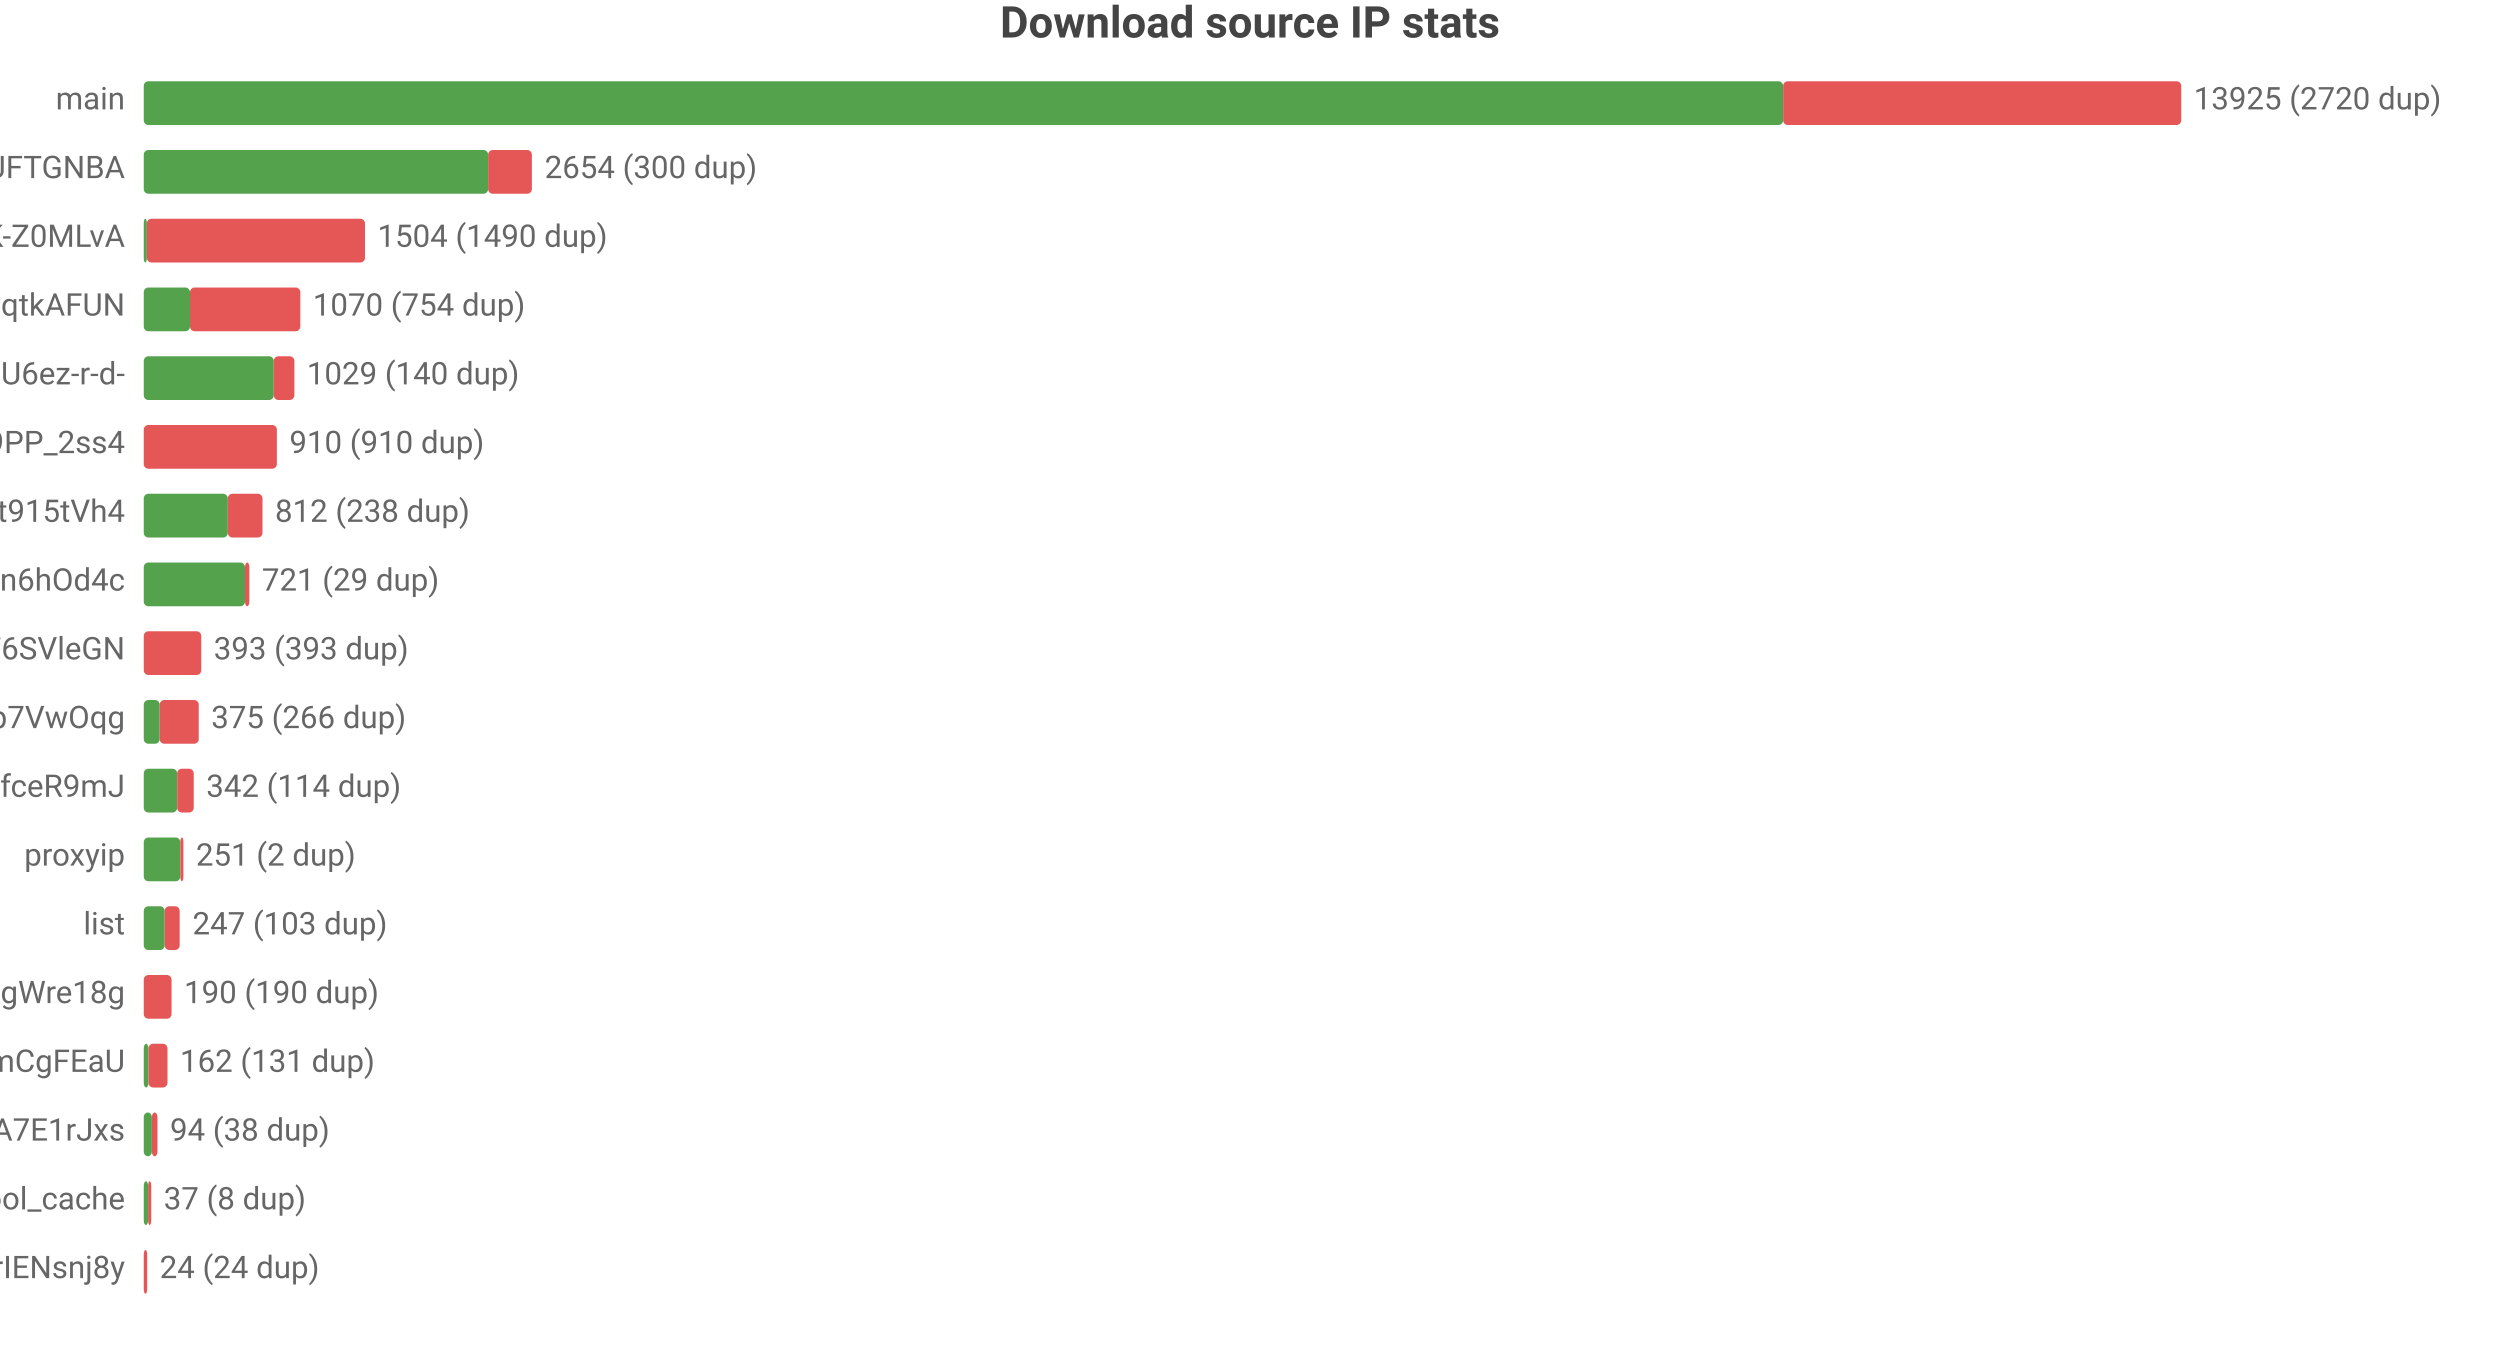
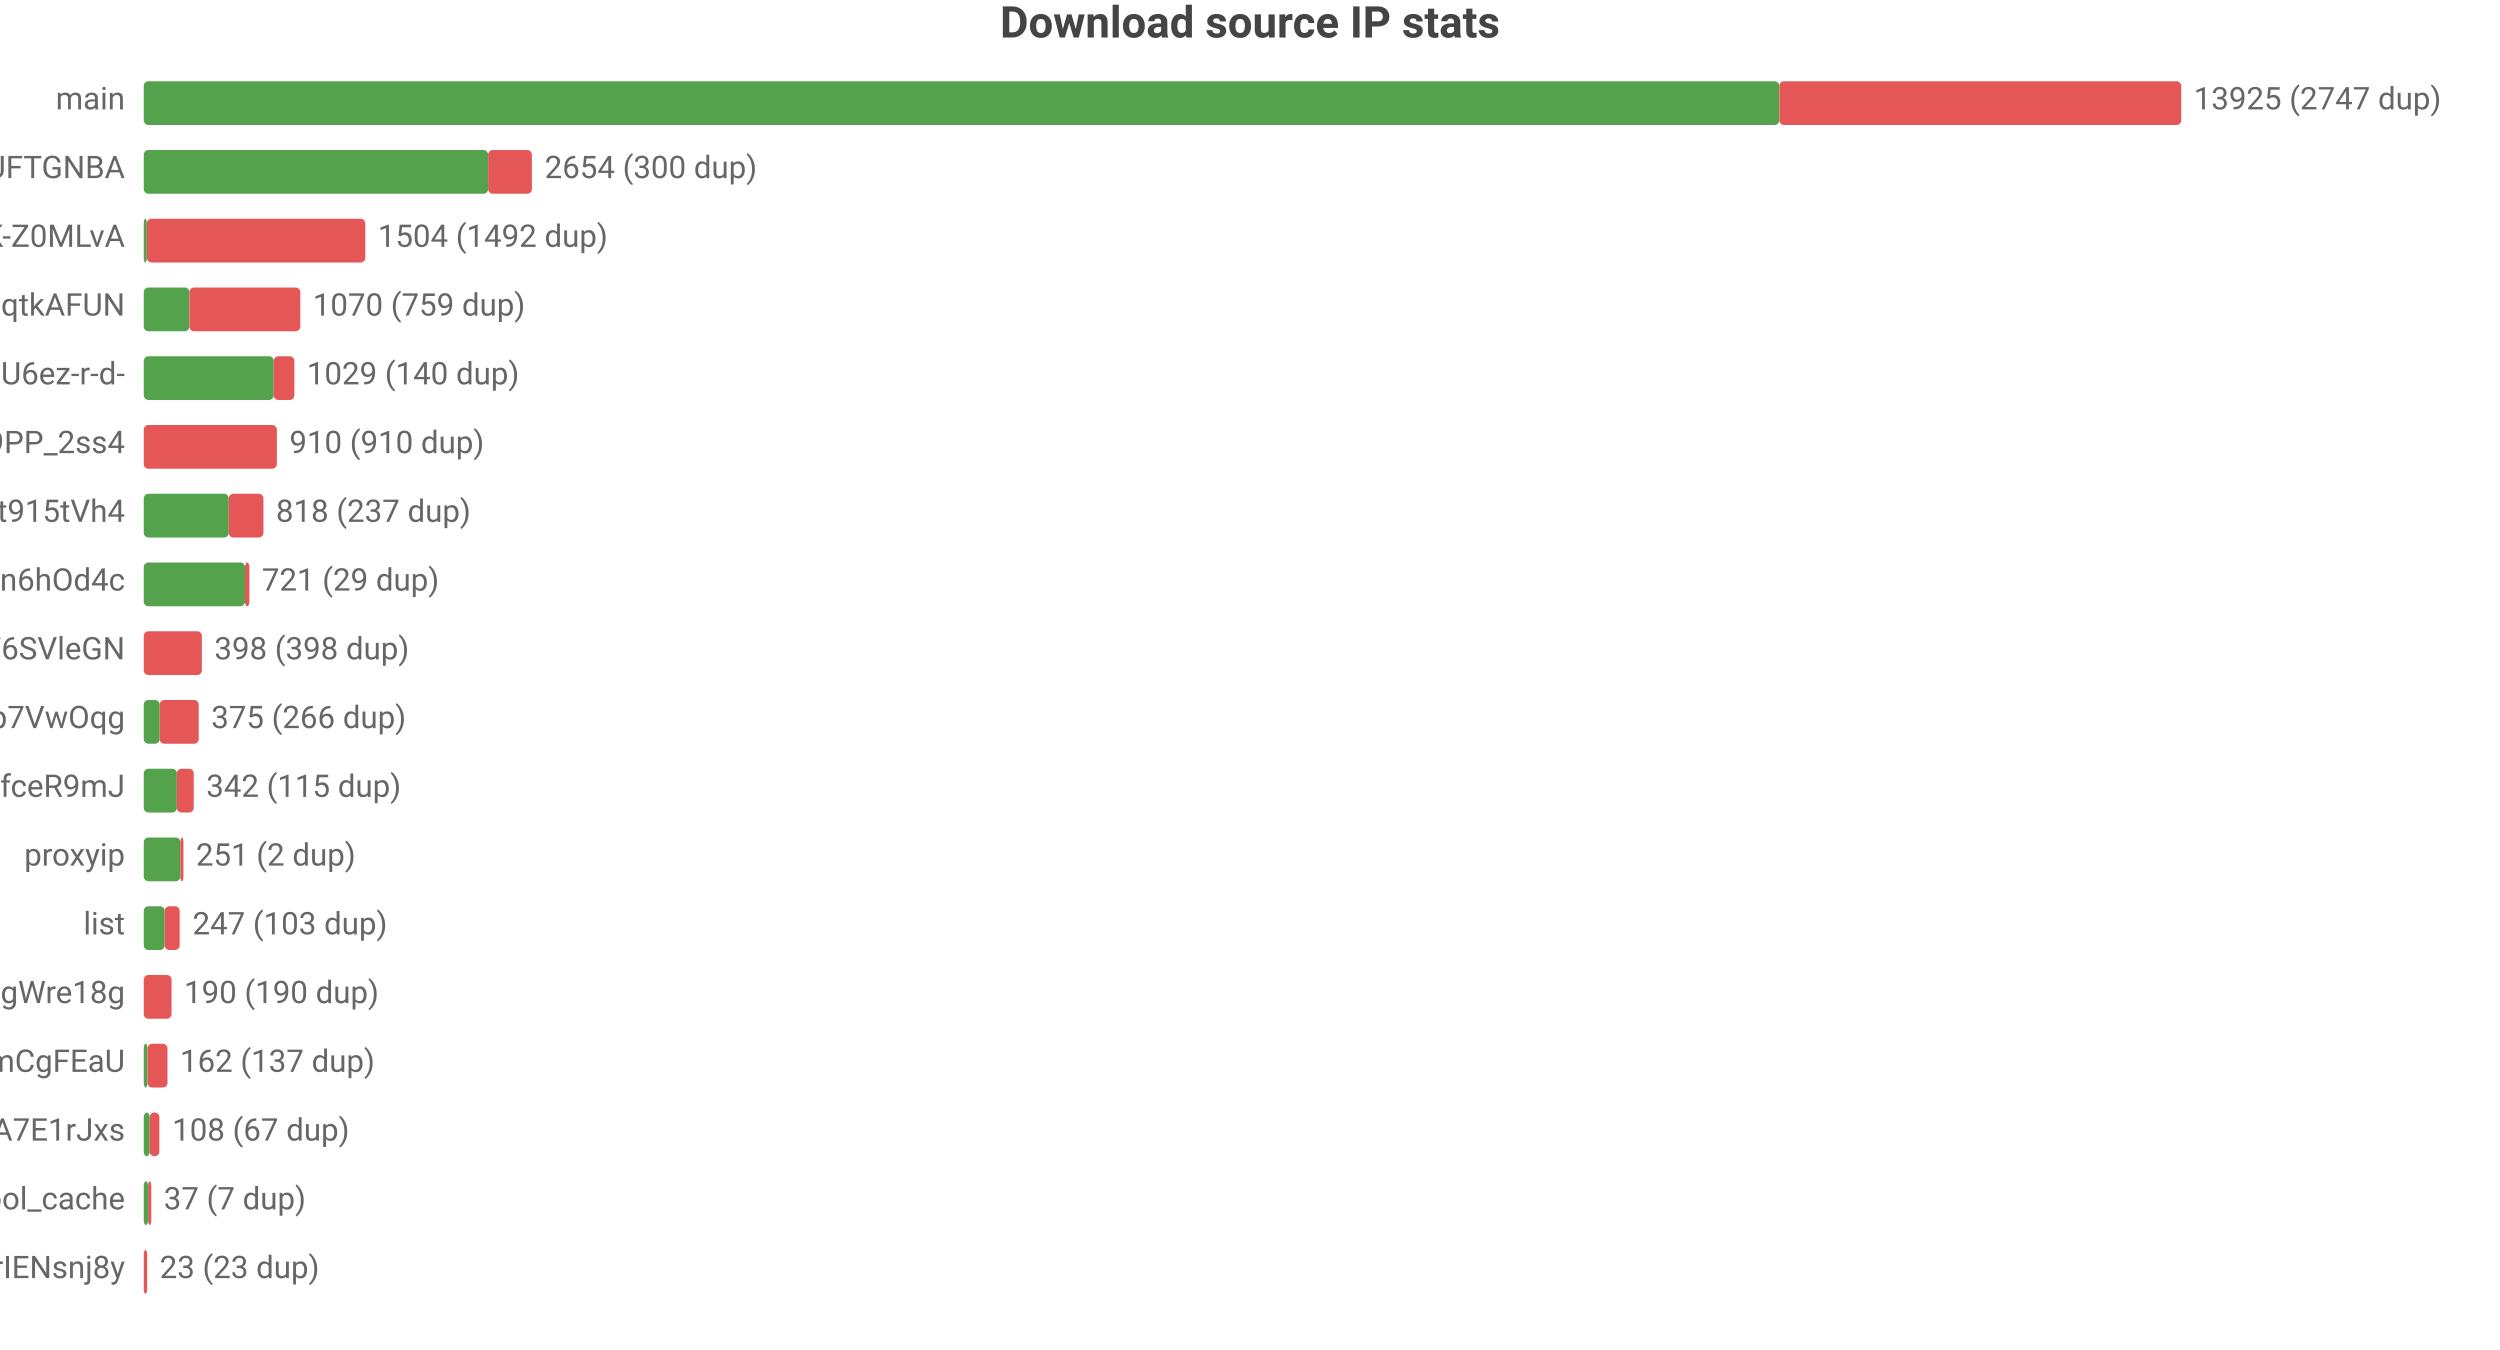
<svg xmlns="http://www.w3.org/2000/svg" width="800" height="432" viewBox="0 0 800 432">
  <rect width="800" height="432" fill="#ffffff" />
  <style>text{font-family:system-ui,-apple-system,'Segoe UI',Roboto,'PingFang SC','Microsoft YaHei','Noto Sans CJK SC',sans-serif}.g{stroke:#e8e8e8;stroke-width:1}.a{stroke:#999;stroke-width:1}.t{font-size:10px;fill:#666}.m{font-size:10px;text-anchor:middle;fill:#666}.e{font-size:10px;text-anchor:end;fill:#666}.l{font-size:11px;fill:#333}.tt{font-size:14px;font-weight:600;text-anchor:middle;fill:#444}.em{font-size:13px;text-anchor:middle;fill:#999}</style>
  <text class="tt" x="400.0" y="12">Download source IP stats</text>
  <text class="e" x="40" y="35">main</text>
-   <rect x="46" y="26" width="524.6" height="14" fill="#54a24b" rx="1.5" />
-   <rect x="570.6" y="26" width="127.4" height="14" fill="#e45756" rx="1.5" />
-   <text class="t" x="702" y="35">13925 (2720 dup)</text>
+   <rect x="46" y="26" width="523.4" height="14" fill="#54a24b" rx="1.5" />
+   <rect x="569.4" y="26" width="128.6" height="14" fill="#e45756" rx="1.5" />
+   <text class="t" x="702" y="35">13925 (2747 dup)</text>
  <text class="e" x="40" y="57">dsrc_koIyMZFFic21Px3M4Z5Wb4Aier9UFTGNBA</text>
  <rect x="46" y="48" width="110.2" height="14" fill="#54a24b" rx="1.5" />
  <rect x="156.2" y="48" width="14.0" height="14" fill="#e45756" rx="1.5" />
  <text class="t" x="174.3" y="57">2654 (300 dup)</text>
  <text class="e" x="40" y="79">dsrc_dyz1ApcMKse5dc2AqbRKg-GCRWK-Z0MLvA</text>
  <rect x="46" y="70" width="1" height="14" fill="#54a24b" rx="1.5" />
-   <rect x="47" y="70" width="69.8" height="14" fill="#e45756" rx="1.5" />
-   <text class="t" x="120.8" y="79">1504 (1490 dup)</text>
+   <rect x="47" y="70" width="69.9" height="14" fill="#e45756" rx="1.5" />
+   <text class="t" x="120.9" y="79">1504 (1492 dup)</text>
  <text class="e" x="40" y="101">dsrc_otoqKZ97QGjdwqtkAFUN</text>
-   <rect x="46" y="92" width="14.8" height="14" fill="#54a24b" rx="1.5" />
-   <rect x="60.8" y="92" width="35.3" height="14" fill="#e45756" rx="1.5" />
-   <text class="t" x="100.1" y="101">1070 (754 dup)</text>
+   <rect x="46" y="92" width="14.6" height="14" fill="#54a24b" rx="1.5" />
+   <rect x="60.6" y="92" width="35.5" height="14" fill="#e45756" rx="1.5" />
+   <text class="t" x="100.1" y="101">1070 (759 dup)</text>
  <text class="e" x="40" y="123">dsrc_jQi4Lke_x4pVNAHU6ez-r-d-</text>
  <rect x="46" y="114" width="41.6" height="14" fill="#54a24b" rx="1.5" />
  <rect x="87.6" y="114" width="6.6" height="14" fill="#e45756" rx="1.5" />
  <text class="t" x="98.2" y="123">1029 (140 dup)</text>
  <text class="e" x="40" y="145">dsrc_NZkbMF0zJ_nVPyU9PP_2ss4</text>
  <rect x="46" y="136" width="42.6" height="14" fill="#e45756" rx="1.5" />
  <text class="t" x="92.6" y="145">910 (910 dup)</text>
  <text class="e" x="40" y="167">dsrc_A4Z1CFnF_B6ORXft915tVh4</text>
-   <rect x="46" y="158" width="26.9" height="14" fill="#54a24b" rx="1.5" />
-   <rect x="72.9" y="158" width="11.1" height="14" fill="#e45756" rx="1.5" />
-   <text class="t" x="88.0" y="167">812 (238 dup)</text>
+   <rect x="46" y="158" width="27.2" height="14" fill="#54a24b" rx="1.5" />
+   <rect x="73.2" y="158" width="11.1" height="14" fill="#e45756" rx="1.5" />
+   <text class="t" x="88.3" y="167">818 (237 dup)</text>
  <text class="e" x="40" y="189">dsrc_I2Bu0-fUIC5uLd1-n6hOd4c</text>
  <rect x="46" y="180" width="32.4" height="14" fill="#54a24b" rx="1.5" />
  <rect x="78.4" y="180" width="1.4" height="14" fill="#e45756" rx="1.5" />
  <text class="t" x="83.8" y="189">721 (29 dup)</text>
  <text class="e" x="40" y="211">dsrc_LLA73eP6qXwoercn3lGhF6SVleGN</text>
-   <rect x="46" y="202" width="18.4" height="14" fill="#e45756" rx="1.5" />
-   <text class="t" x="68.4" y="211">393 (393 dup)</text>
+   <rect x="46" y="202" width="18.6" height="14" fill="#e45756" rx="1.5" />
+   <text class="t" x="68.6" y="211">398 (398 dup)</text>
  <text class="e" x="40" y="233">dsrc_DFlKSqdXvgU5EWXdp7VwOqg</text>
  <rect x="46" y="224" width="5.1" height="14" fill="#54a24b" rx="1.5" />
  <rect x="51.1" y="224" width="12.5" height="14" fill="#e45756" rx="1.5" />
  <text class="t" x="67.6" y="233">375 (266 dup)</text>
  <text class="e" x="40" y="255">dsrc_CeBaE-maeWZqJDnV1pNP7CnuhVUL9fceR9mJ</text>
-   <rect x="46" y="246" width="10.7" height="14" fill="#54a24b" rx="1.5" />
-   <rect x="56.7" y="246" width="5.3" height="14" fill="#e45756" rx="1.5" />
-   <text class="t" x="66.0" y="255">342 (114 dup)</text>
+   <rect x="46" y="246" width="10.6" height="14" fill="#54a24b" rx="1.5" />
+   <rect x="56.6" y="246" width="5.4" height="14" fill="#e45756" rx="1.5" />
+   <text class="t" x="66.0" y="255">342 (115 dup)</text>
  <text class="e" x="40" y="277">proxyip</text>
  <rect x="46" y="268" width="11.7" height="14" fill="#54a24b" rx="1.5" />
  <rect x="57.7" y="268" width="1" height="14" fill="#e45756" rx="1.5" />
  <text class="t" x="62.7" y="277">251 (2 dup)</text>
  <text class="e" x="40" y="299">list</text>
  <rect x="46" y="290" width="6.7" height="14" fill="#54a24b" rx="1.5" />
  <rect x="52.7" y="290" width="4.8" height="14" fill="#e45756" rx="1.5" />
  <text class="t" x="61.6" y="299">247 (103 dup)</text>
  <text class="e" x="40" y="321">dsrc_MbZRMPaMPMm6o9mw3okGbgd7MVmUgWre18g</text>
  <rect x="46" y="312" width="8.9" height="14" fill="#e45756" rx="1.5" />
  <text class="t" x="58.9" y="321">190 (190 dup)</text>
  <text class="e" x="40" y="343">dsrc_pAlpbTpSPPviUVumZmCgFEaU</text>
-   <rect x="46" y="334" width="1.5" height="14" fill="#54a24b" rx="1.5" />
-   <rect x="47.5" y="334" width="6.1" height="14" fill="#e45756" rx="1.5" />
-   <text class="t" x="57.6" y="343">162 (131 dup)</text>
+   <rect x="46" y="334" width="1.2" height="14" fill="#54a24b" rx="1.5" />
+   <rect x="47.2" y="334" width="6.4" height="14" fill="#e45756" rx="1.5" />
+   <text class="t" x="57.6" y="343">162 (137 dup)</text>
  <text class="e" x="40" y="365">dsrc_-gMAH1rE0Beexq3irh3A7E1rJxs</text>
-   <rect x="46" y="356" width="2.6" height="14" fill="#54a24b" rx="1.5" />
-   <rect x="48.6" y="356" width="1.8" height="14" fill="#e45756" rx="1.5" />
-   <text class="t" x="54.4" y="365">94 (38 dup)</text>
+   <rect x="46" y="356" width="1.9" height="14" fill="#54a24b" rx="1.5" />
+   <rect x="47.9" y="356" width="3.1" height="14" fill="#e45756" rx="1.5" />
+   <text class="t" x="55.1" y="365">108 (67 dup)</text>
  <text class="e" x="40" y="387">pool_cache</text>
  <rect x="46" y="378" width="1.4" height="14" fill="#54a24b" rx="1.5" />
  <rect x="47.4" y="378" width="1" height="14" fill="#e45756" rx="1.5" />
-   <text class="t" x="52.4" y="387">37 (8 dup)</text>
+   <text class="t" x="52.4" y="387">37 (7 dup)</text>
  <text class="e" x="40" y="409">dsrc_uTixem8zbKw5hXeUZLLrIENsnj8y</text>
  <rect x="46" y="400" width="1.1" height="14" fill="#e45756" rx="1.5" />
-   <text class="t" x="51.1" y="409">24 (24 dup)</text>
+   <text class="t" x="51.1" y="409">23 (23 dup)</text>
</svg>
